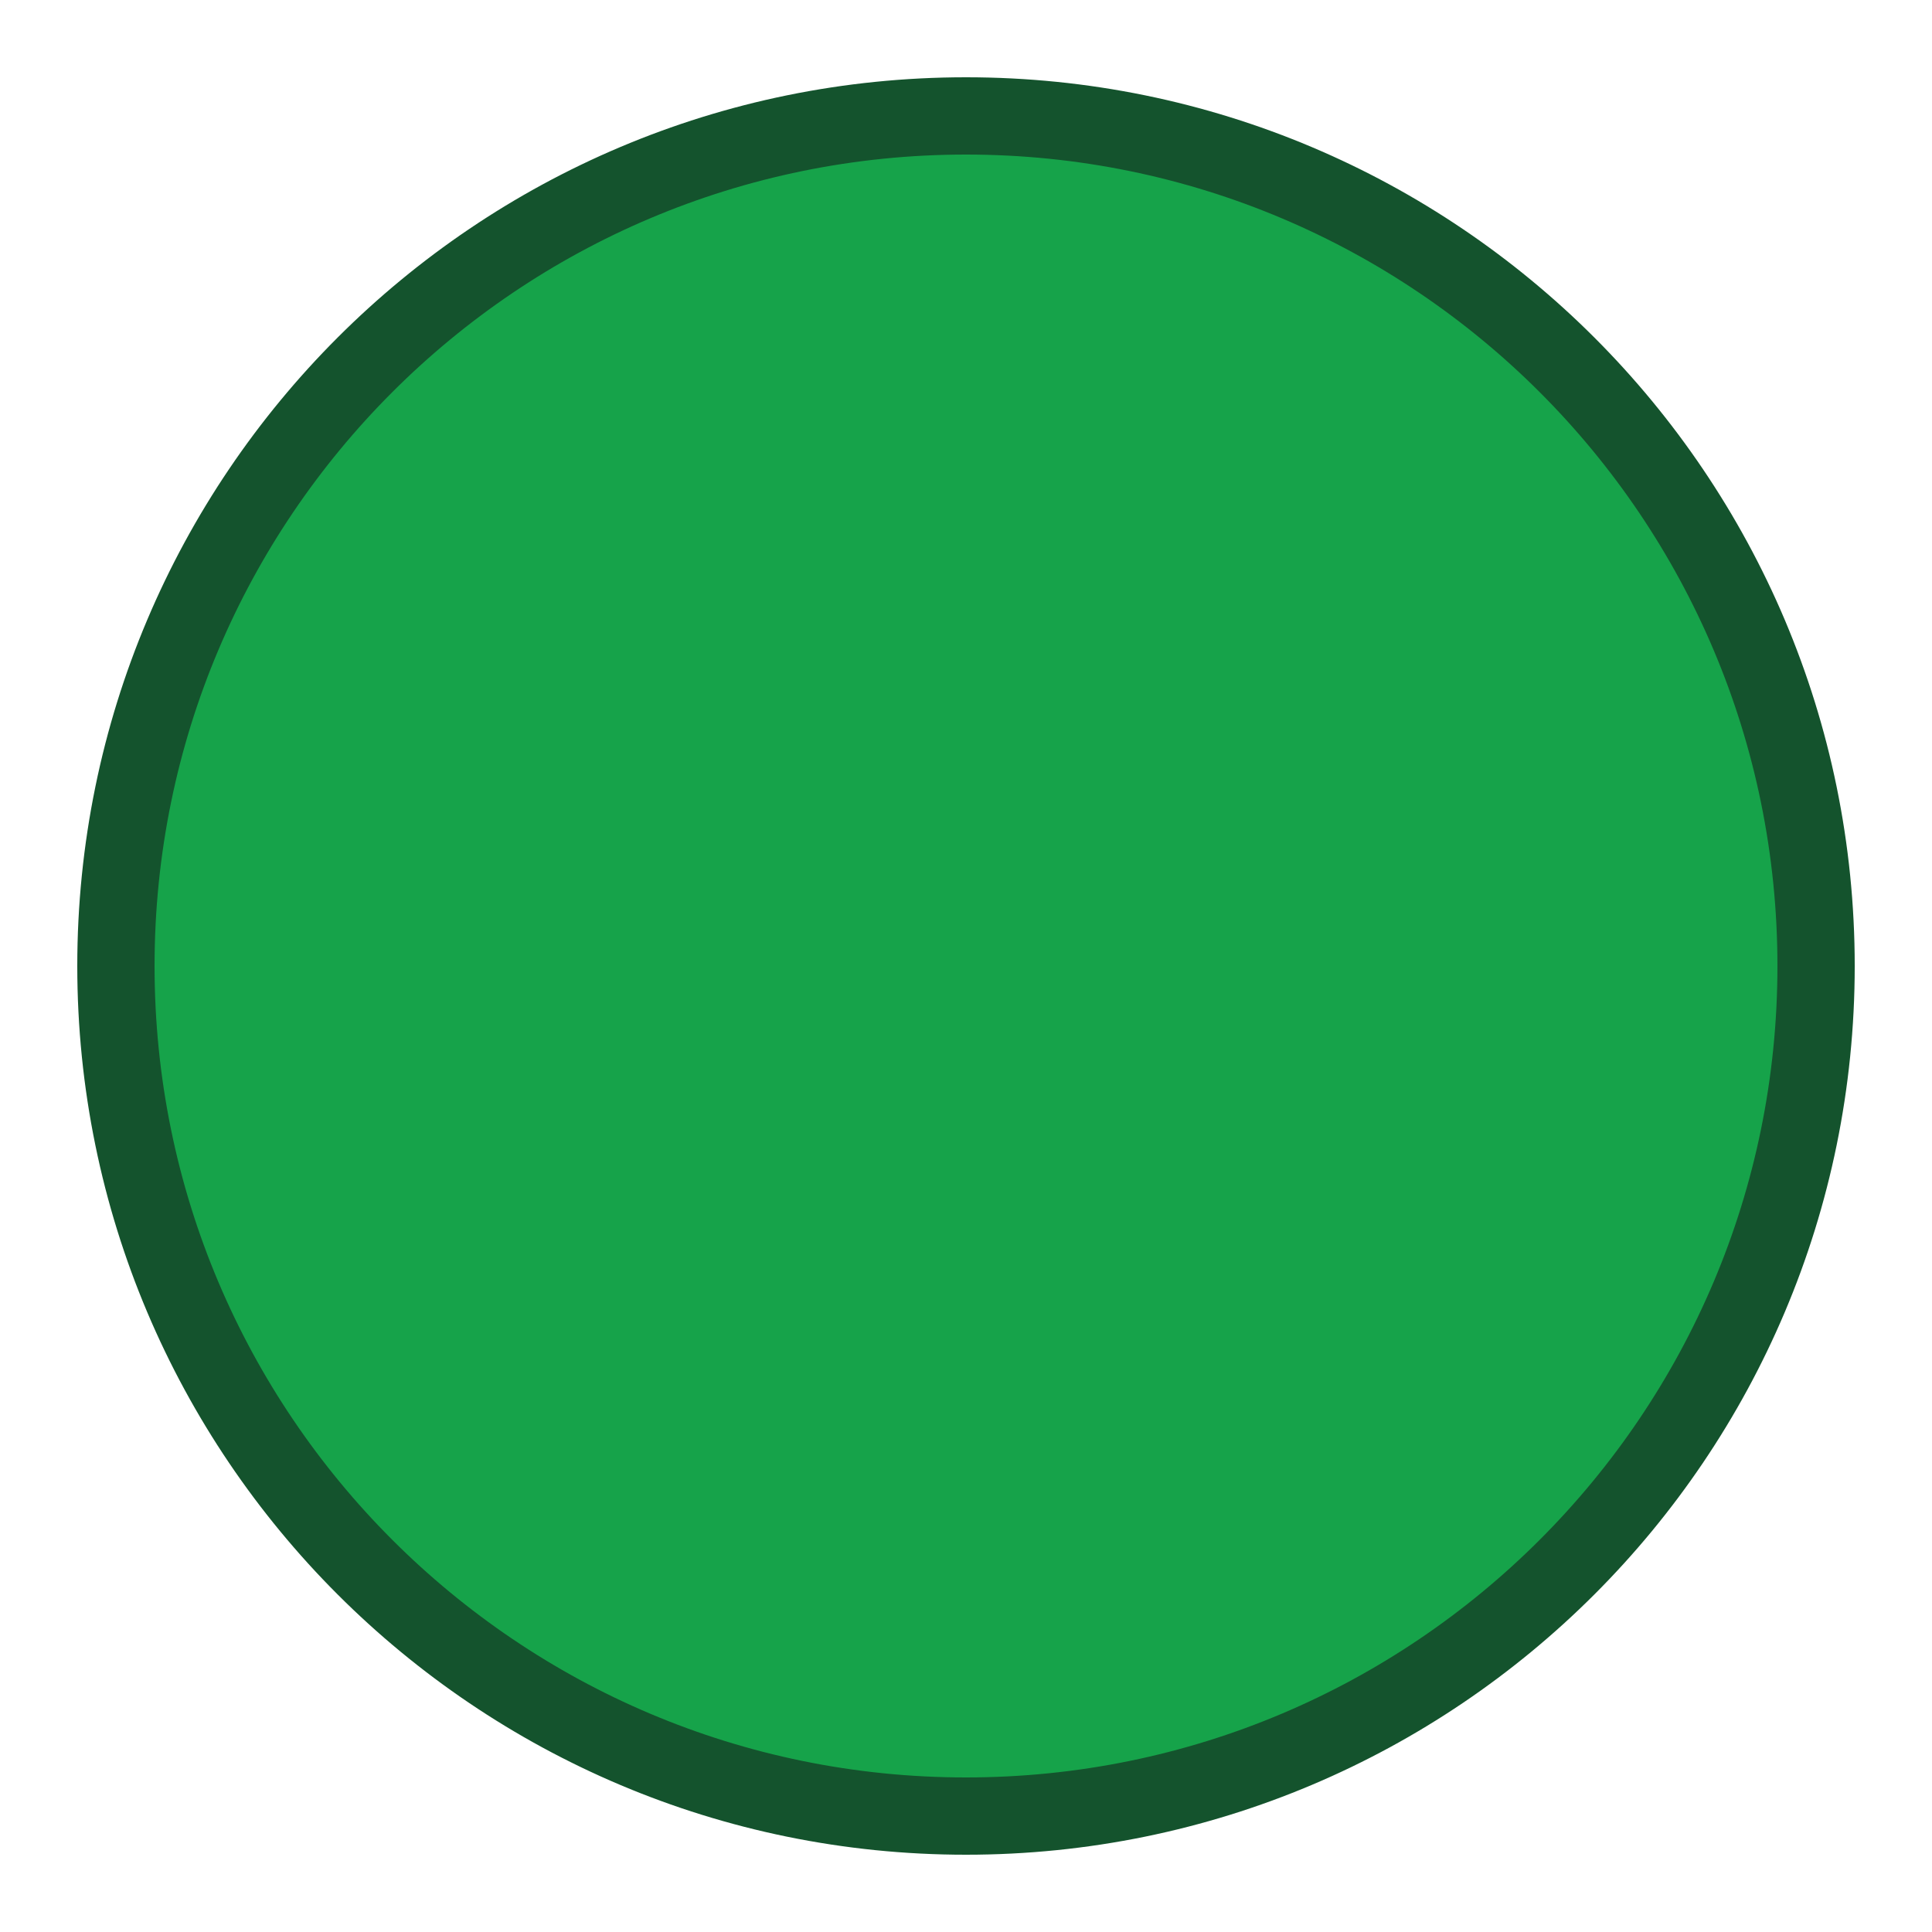
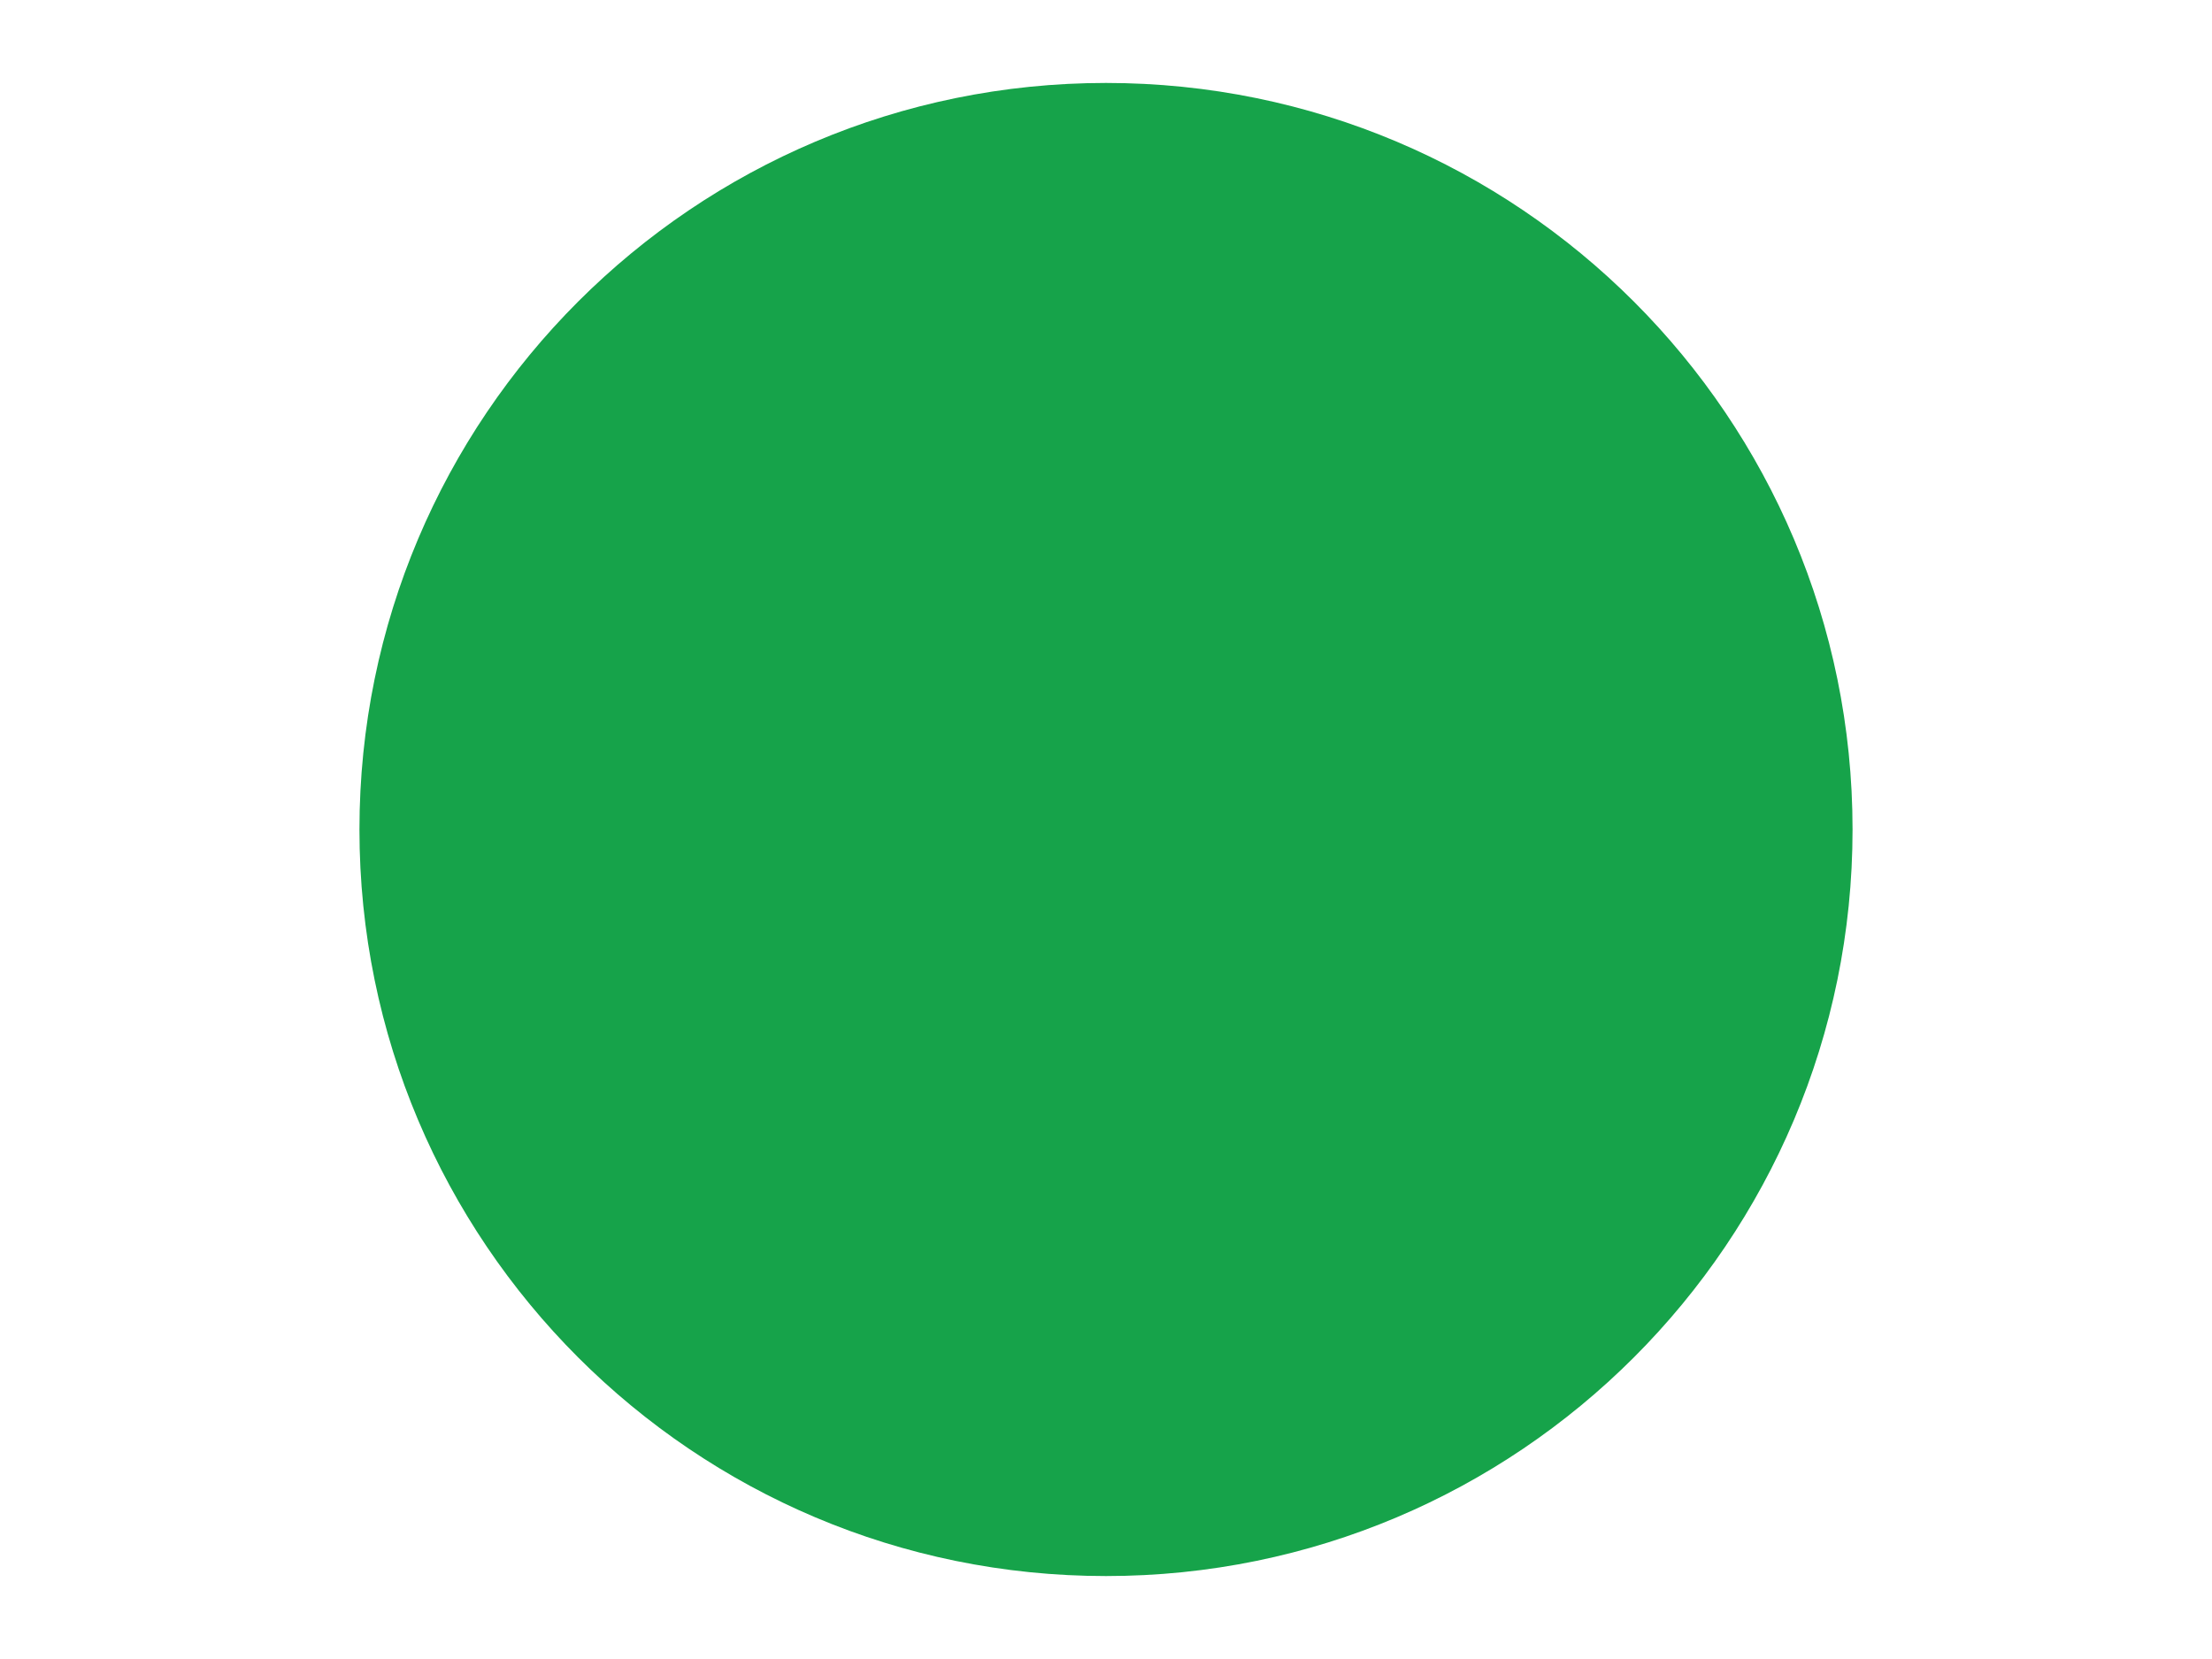
- <svg xmlns="http://www.w3.org/2000/svg" viewBox="0 0 100 100">
-   <circle cx="50" cy="50" r="44" fill="#16A34A" stroke="#14532D" stroke-width="4" />
+ <svg xmlns="http://www.w3.org/2000/svg" viewBox="0 0 800 600">
+   <circle cx="400" cy="300" r="270" fill="#16A34A" />
</svg>
